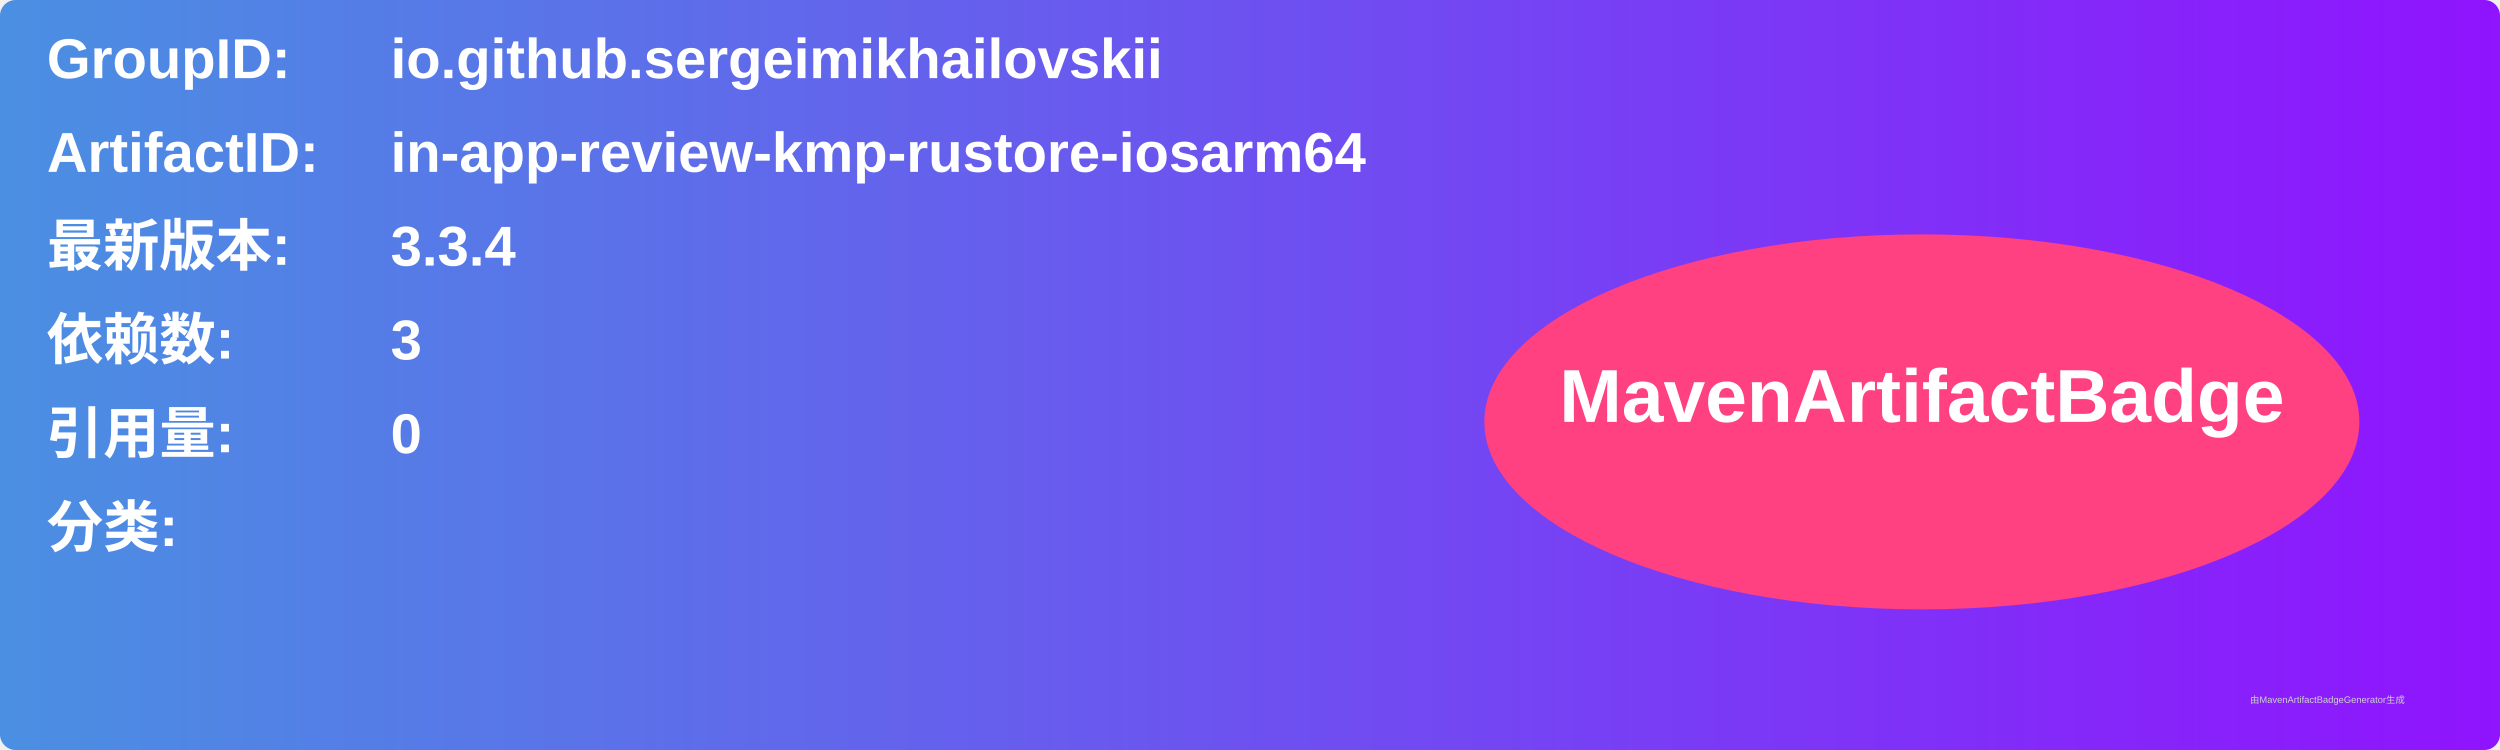
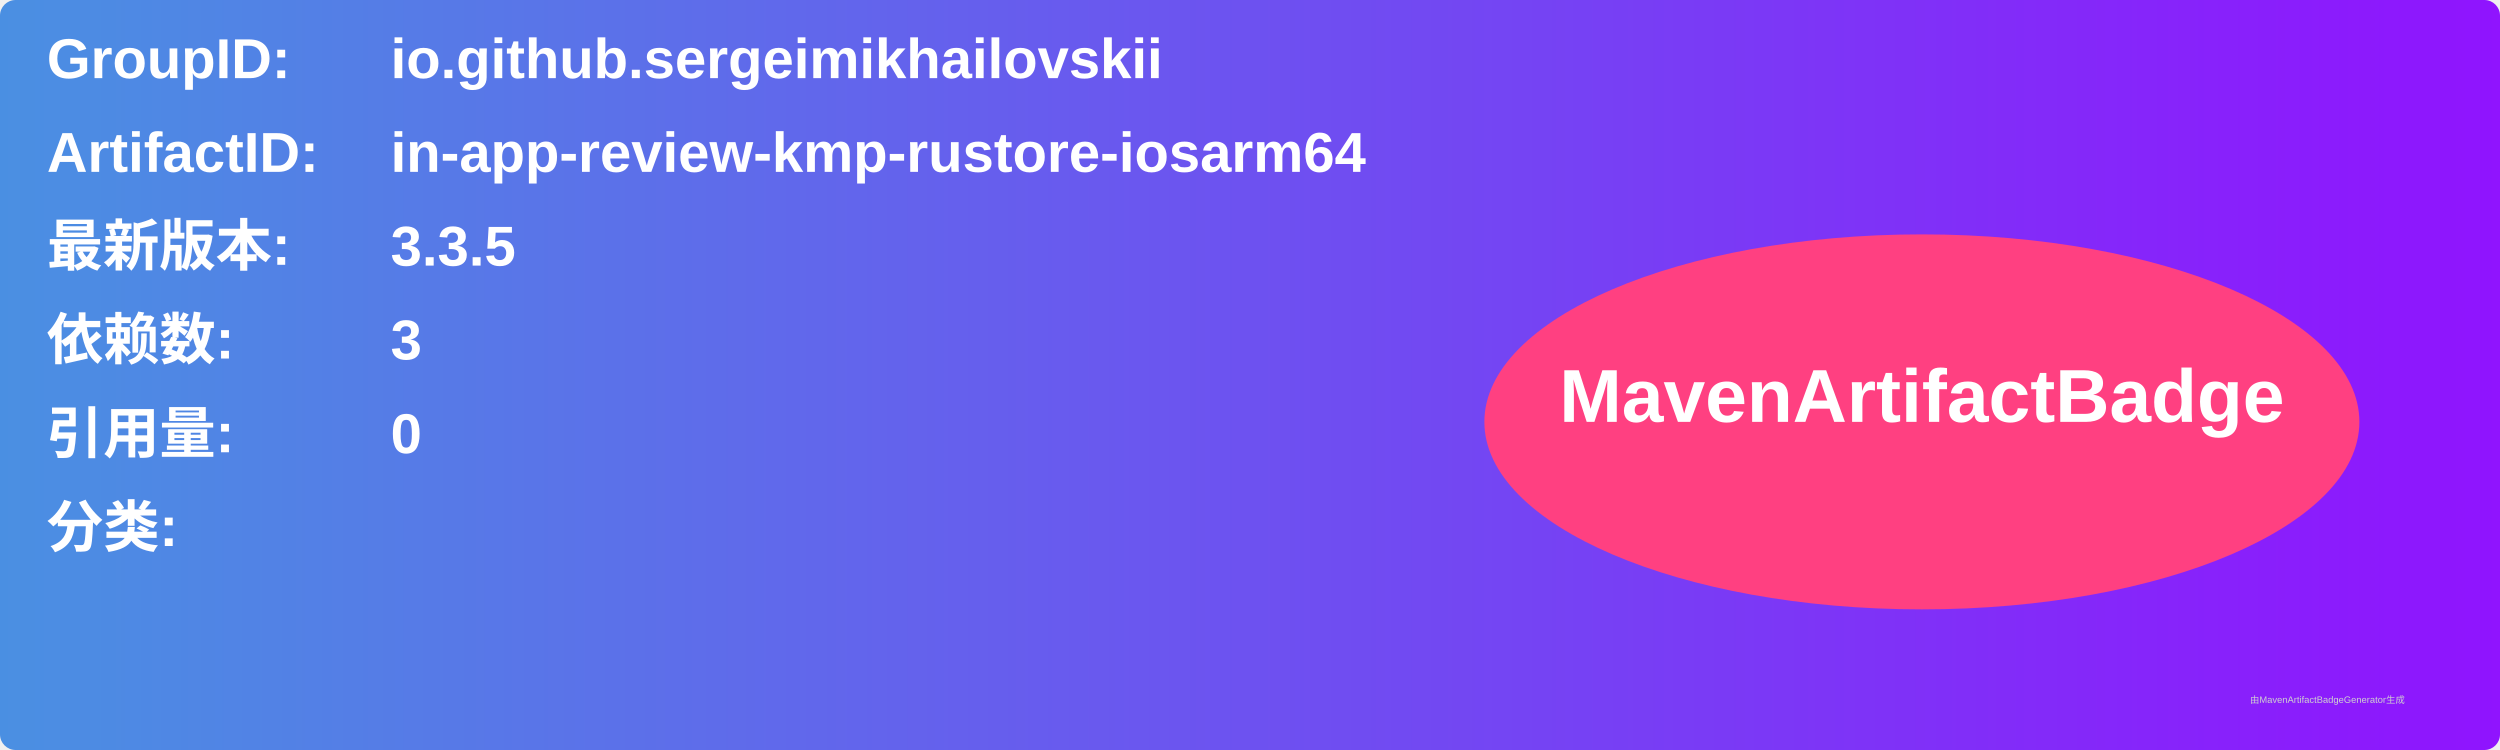
<svg xmlns="http://www.w3.org/2000/svg" width="800" height="240" viewBox="0 0 800 240">
  <linearGradient id="grad" x1="0%" y1="0%" x2="100%" y2="0%">
    <stop offset="0%" stop-color="#4a90e2" />
    <stop offset="100%" stop-color="#9013fe" />
  </linearGradient>
  <rect width="100%" height="100%" rx="5" ry="5" fill="url(#grad)" />
  <g transform="translate(15, 15)">
    <text x="0" y="10" font-family="Arial" font-size="18" fill="white" font-weight="bold" width="260">GroupID:</text>
    <text x="110" y="10" font-family="Arial" font-size="18" fill="white" font-weight="bold" width="460">io.github.sergeimikhailovskii</text>
    <text x="0" y="40" font-family="Arial" font-size="18" fill="white" font-weight="bold" width="260">ArtifactID:</text>
    <text x="110" y="40" font-family="Arial" font-size="18" fill="white" font-weight="bold" width="460">in-app-review-kmp-rustore-iosarm64</text>
    <text x="0" y="70" font-family="Arial" font-size="18" fill="white" font-weight="bold">最新版本:</text>
    <text x="110" y="70" font-family="Arial" font-size="18" fill="white" font-weight="bold">
-       <tspan font-weight="bold">3.3.4</tspan>
+       <tspan font-weight="bold">3.3.5</tspan>
    </text>
    <text x="0" y="100" font-family="Arial" font-size="18" fill="white" font-weight="bold">依赖数: </text>
    <text x="110" y="100" font-family="Arial" font-size="18" fill="white">
      <tspan font-weight="bold">3</tspan>
    </text>
    <text x="0" y="130" font-family="Arial" font-size="18" fill="white" font-weight="bold">引用量: </text>
    <text x="110" y="130" font-family="Arial" font-size="18" fill="white">
      <tspan font-weight="bold">0</tspan>
    </text>
    <text x="0" y="160" font-family="Arial" font-size="18" fill="white" font-weight="bold">分类:</text>
    <text x="10" y="190" font-family="Arial" font-size="10" fill="white">
      <tspan font-weight="bold" />
    </text>
    <ellipse cx="600" cy="120" rx="140" ry="60" fill="#ff4081" />
    <text x="600" y="120" text-anchor="middle" font-family="Arial" font-size="24" fill="white" font-weight="bold">MavenArtifactBadge</text>
  </g>
  <text x="720" y="225" font-family="Arial" font-size="3" fill="#d0d0d0">由MavenArtifactBadgeGenerator生成</text>
</svg>
